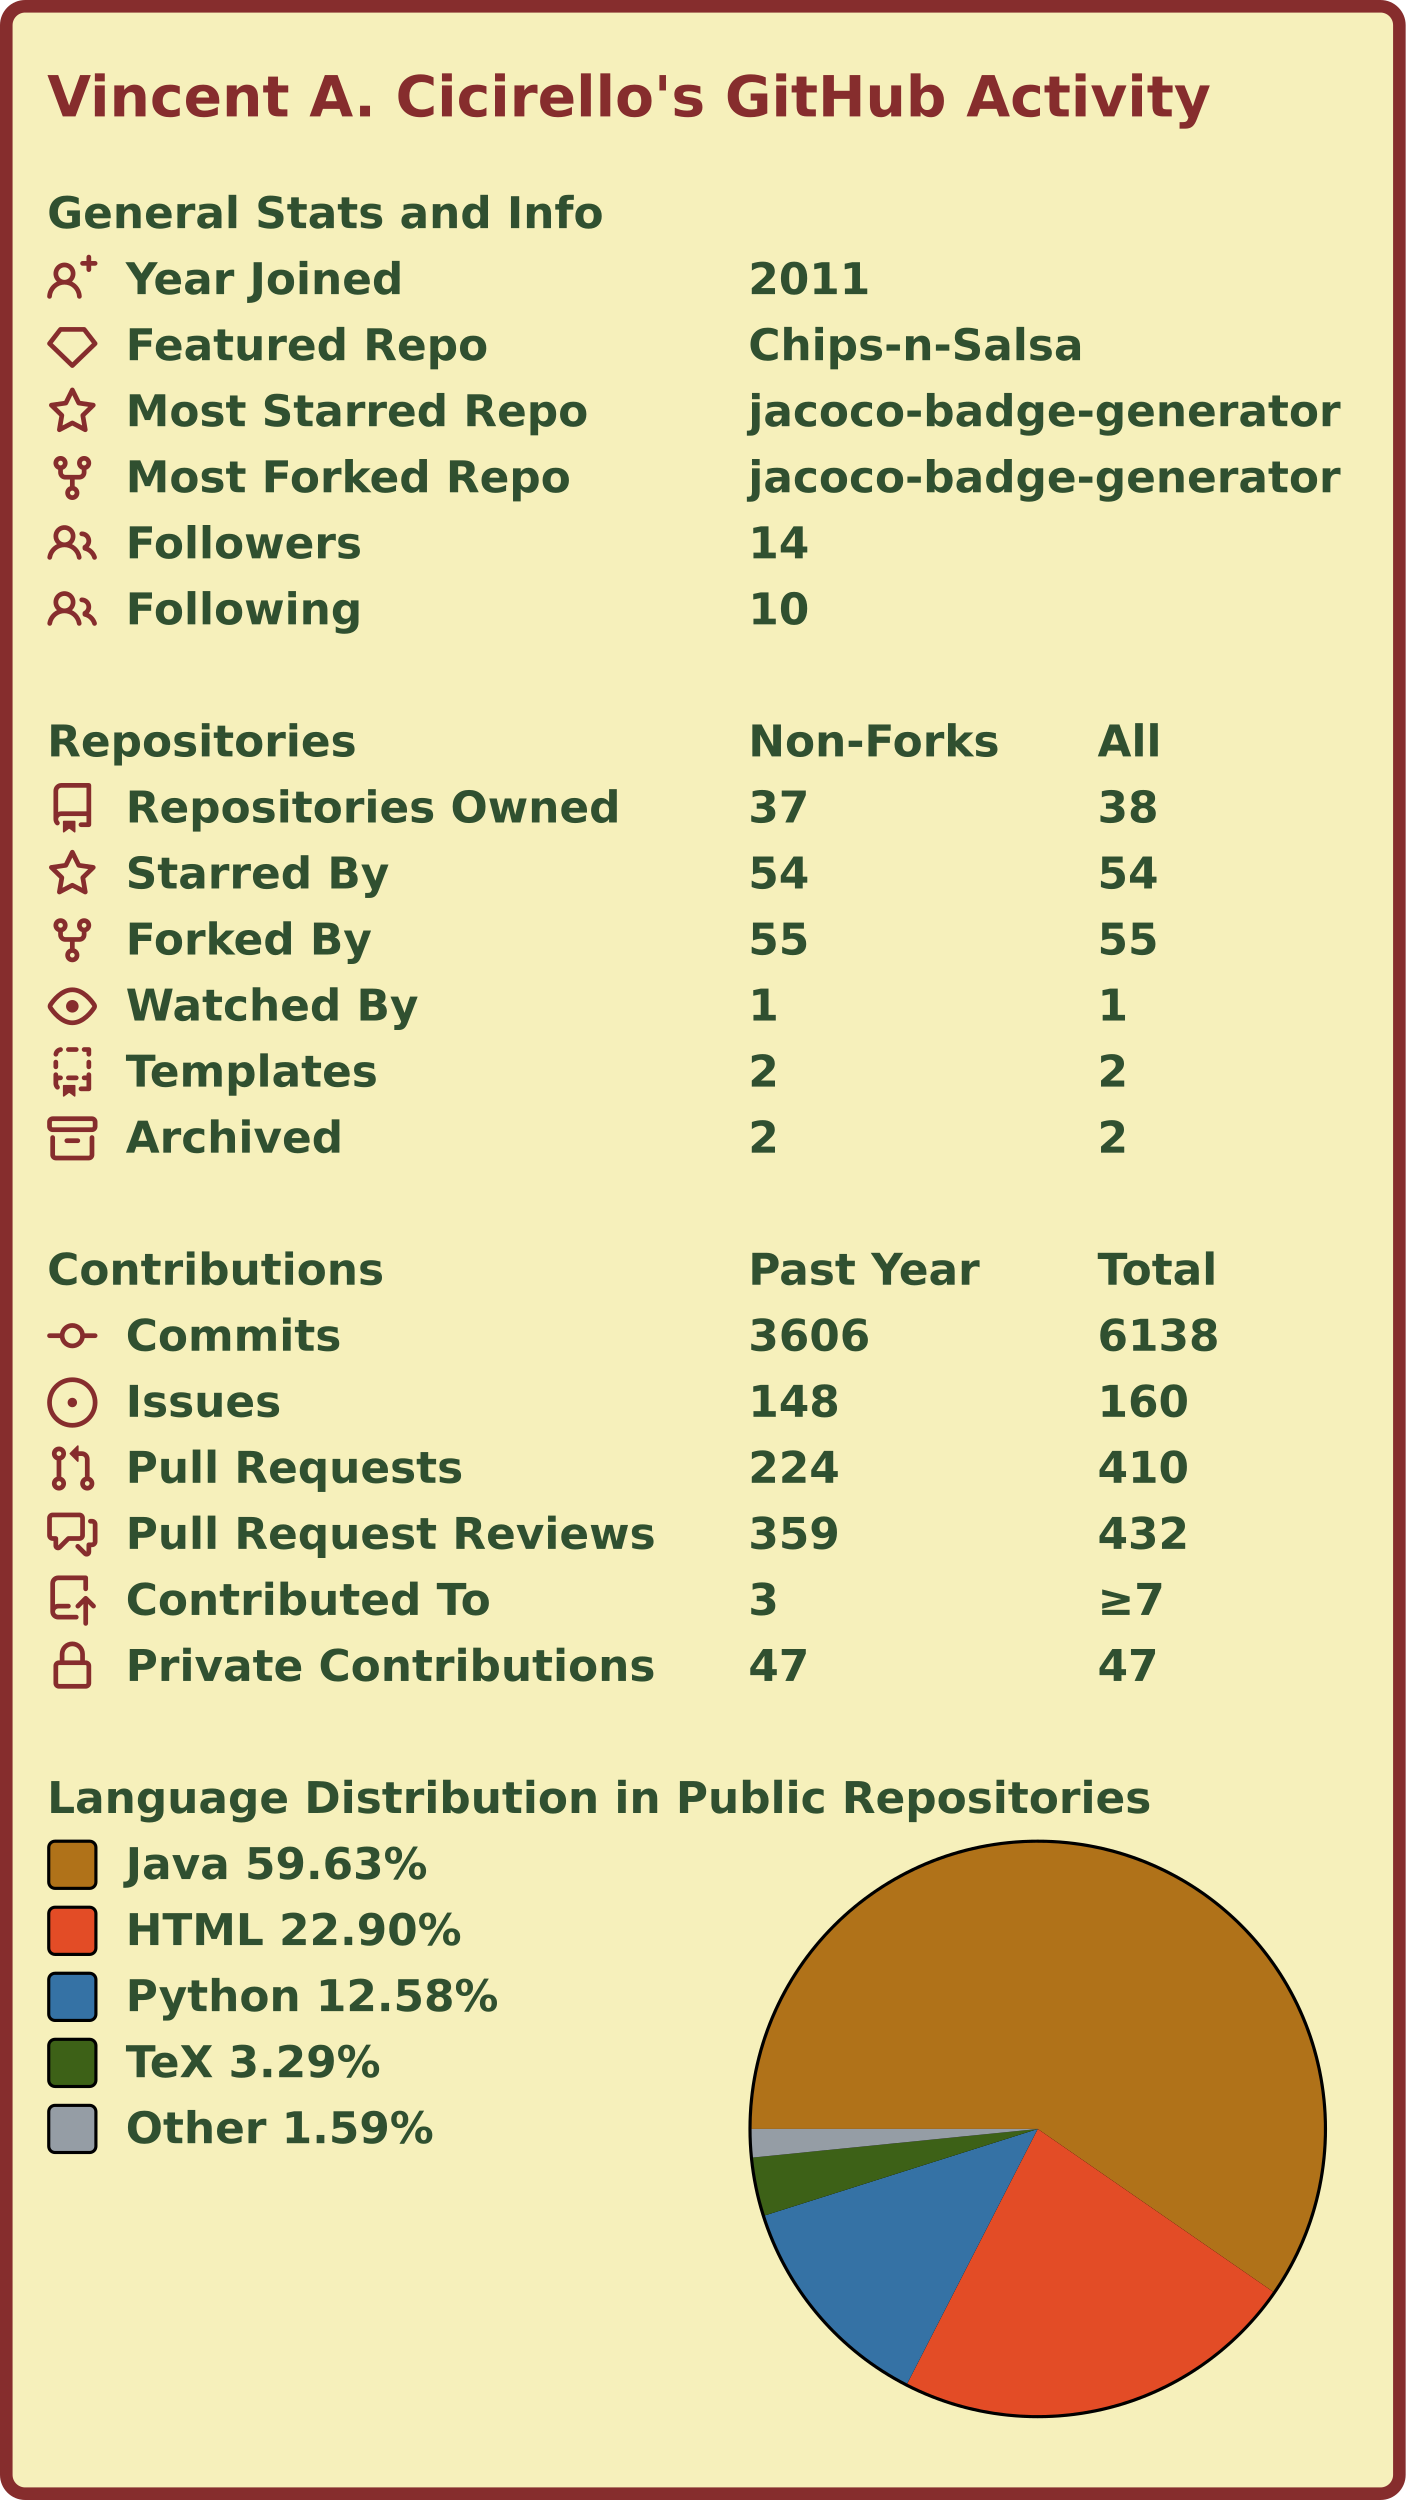
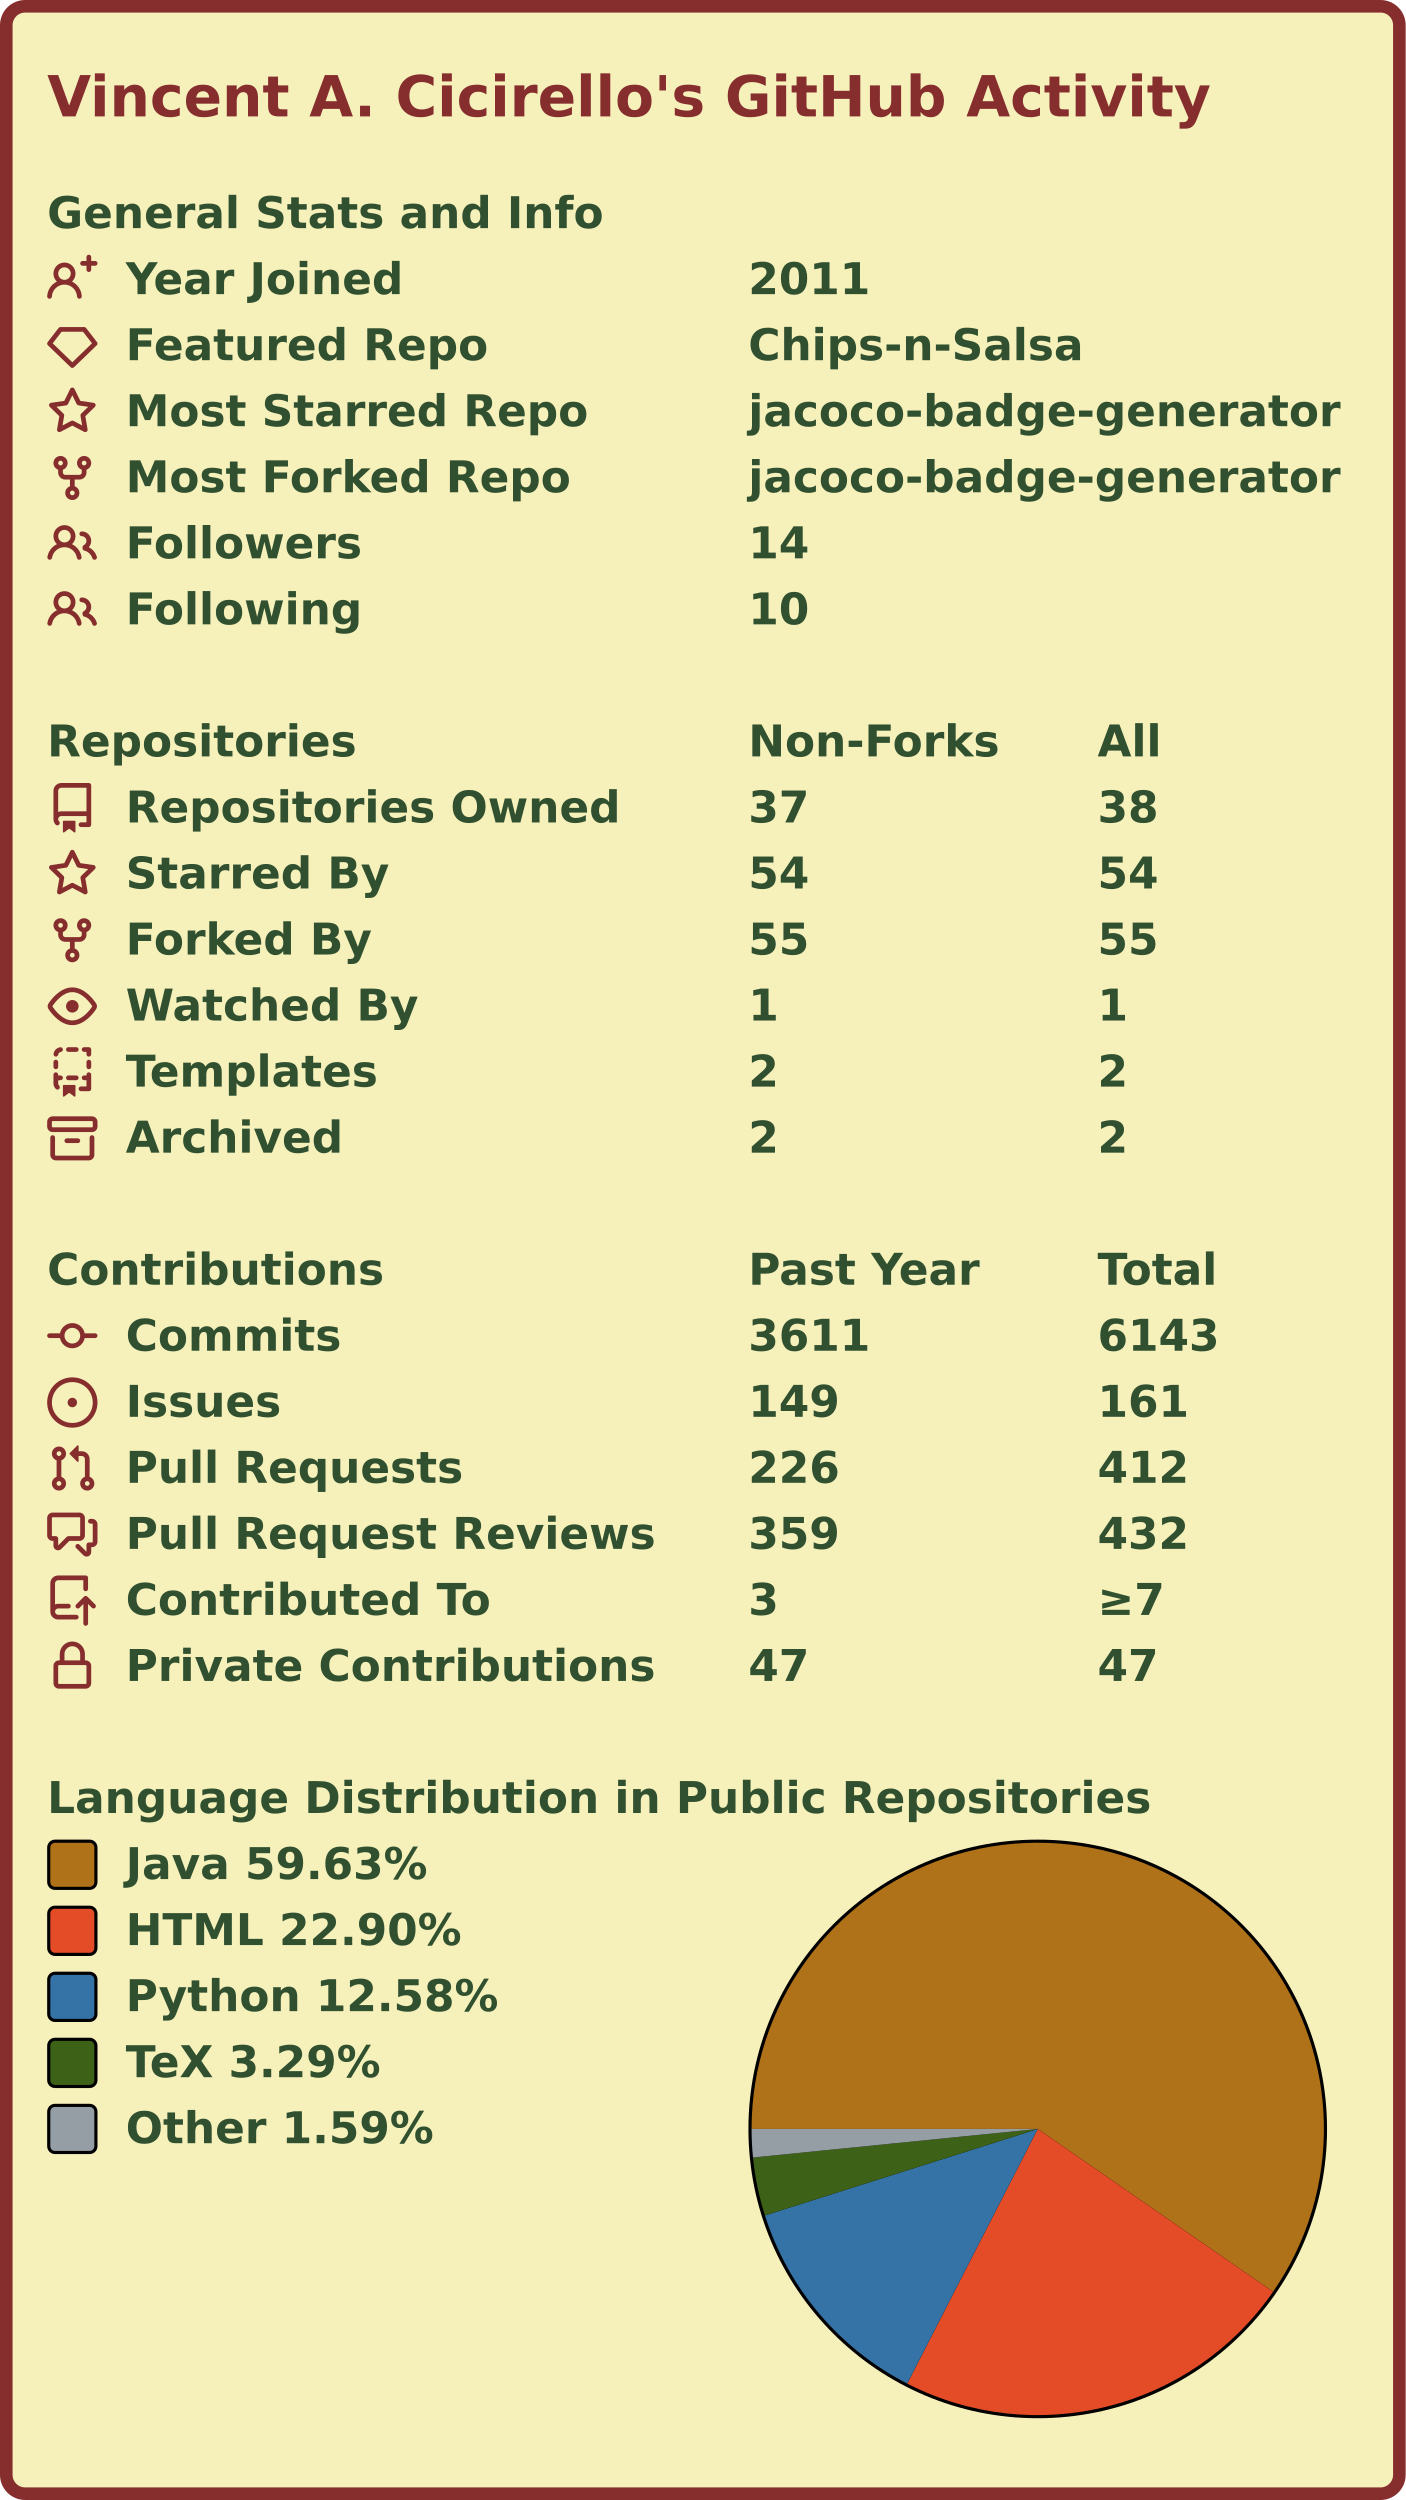
<svg xmlns="http://www.w3.org/2000/svg" width="447" height="795" viewBox="0 0 447 795" lang="en" xml:lang="en">
  <rect x="2" y="2" stroke-width="4" rx="6" width="443" height="791" stroke="#862d2d" fill="#f6f0bb" />
  <g font-weight="600" font-size="110pt" font-family="Verdana,Geneva,DejaVu Sans,sans-serif" text-rendering="geometricPrecision">
    <text x="122" y="301" lengthAdjust="spacingAndGlyphs" textLength="2985" transform="scale(0.123)" fill="#862d2d">Vincent A. Cicirello's GitHub Activity</text>
    <g transform="translate(0, 60)" fill="#305030">
      <g transform="translate(15, 0)">
        <g transform="scale(0.095)">
          <text x="0" y="132" textLength="1851" lengthAdjust="spacingAndGlyphs">General Stats and Info</text>
        </g>
      </g>
      <g transform="translate(15, 21)">
        <path fill="#862d2d" fill-rule="evenodd" d="M13.25 0a.75.75 0 01.75.75V2h1.25a.75.75 0 010 1.5H14v1.25a.75.75 0 01-1.5 0V3.5h-1.25a.75.75 0 010-1.5h1.25V.75a.75.75 0 01.75-.75zM5.5 4a2 2 0 100 4 2 2 0 000-4zm2.4 4.548a3.5 3.5 0 10-4.799 0 5.527 5.527 0 00-3.1 4.66.75.75 0 101.498.085A4.01 4.01 0 015.5 9.5a4.01 4.01 0 014.001 3.793.75.75 0 101.498-.086 5.527 5.527 0 00-3.1-4.659z" />
        <g transform="scale(0.095)">
          <text lengthAdjust="spacingAndGlyphs" textLength="932" x="263" y="132">Year Joined</text>
          <text lengthAdjust="spacingAndGlyphs" textLength="420" x="2347" y="132">2011</text>
        </g>
      </g>
      <g transform="translate(15, 42)">
        <path fill="#862d2d" fill-rule="evenodd" d="M3.637 2.291A.75.75 0 014.23 2h7.54a.75.75 0 01.593.291l3.48 4.5a.75.75 0 01-.072.999l-7.25 7a.75.75 0 01-1.042 0l-7.25-7a.75.75 0 01-.072-.999l3.48-4.5zM4.598 3.5L1.754 7.177 8 13.207l6.246-6.03L11.402 3.5H4.598z" />
        <g transform="scale(0.095)">
          <text lengthAdjust="spacingAndGlyphs" textLength="1215" x="263" y="132">Featured Repo</text>
          <text lengthAdjust="spacingAndGlyphs" textLength="1120" x="2347" y="132">Chips-n-Salsa</text>
        </g>
      </g>
      <g transform="translate(15, 63)">
        <path fill="#862d2d" fill-rule="evenodd" d="M8 .25a.75.75 0 01.673.418l1.882 3.815 4.21.612a.75.75 0 01.416 1.279l-3.046 2.97.719 4.192a.75.75 0 01-1.088.791L8 12.347l-3.766 1.98a.75.75 0 01-1.088-.79l.72-4.194L.818 6.374a.75.75 0 01.416-1.28l4.21-.611L7.327.668A.75.75 0 018 .25zm0 2.445L6.615 5.5a.75.75 0 01-.564.41l-3.097.45 2.24 2.184a.75.75 0 01.216.664l-.528 3.084 2.769-1.456a.75.75 0 01.698 0l2.77 1.456-.53-3.084a.75.75 0 01.216-.664l2.24-2.183-3.096-.45a.75.75 0 01-.564-.41L8 2.694v.001z" />
        <g transform="scale(0.095)">
          <text lengthAdjust="spacingAndGlyphs" textLength="1532" x="263" y="132">Most Starred Repo</text>
          <text lengthAdjust="spacingAndGlyphs" textLength="1986" x="2347" y="132">jacoco-badge-generator</text>
        </g>
      </g>
      <g transform="translate(15, 84)">
        <path fill="#862d2d" fill-rule="evenodd" d="M5 3.25a.75.75 0 11-1.5 0 .75.75 0 011.5 0zm0 2.122a2.25 2.25 0 10-1.5 0v.878A2.25 2.25 0 005.75 8.5h1.5v2.128a2.251 2.251 0 101.5 0V8.5h1.5a2.25 2.25 0 002.25-2.25v-.878a2.25 2.25 0 10-1.5 0v.878a.75.75 0 01-.75.75h-4.5A.75.75 0 015 6.25v-.878zm3.75 7.378a.75.75 0 11-1.5 0 .75.75 0 011.5 0zm3-8.75a.75.75 0 100-1.5.75.75 0 000 1.5z" />
        <g transform="scale(0.095)">
          <text lengthAdjust="spacingAndGlyphs" textLength="1485" x="263" y="132">Most Forked Repo</text>
          <text lengthAdjust="spacingAndGlyphs" textLength="1986" x="2347" y="132">jacoco-badge-generator</text>
        </g>
      </g>
      <g transform="translate(15, 105)">
        <path fill="#862d2d" fill-rule="evenodd" d="M5.5 3.5a2 2 0 100 4 2 2 0 000-4zM2 5.5a3.5 3.5 0 115.898 2.549 5.507 5.507 0 013.034 4.084.75.75 0 11-1.482.235 4.001 4.001 0 00-7.9 0 .75.75 0 01-1.482-.236A5.507 5.507 0 013.102 8.05 3.49 3.49 0 012 5.5zM11 4a.75.75 0 100 1.5 1.5 1.5 0 01.666 2.844.75.75 0 00-.416.672v.352a.75.75 0 00.574.73c1.2.289 2.162 1.2 2.522 2.372a.75.75 0 101.434-.44 5.01 5.01 0 00-2.56-3.012A3 3 0 0011 4z" />
        <g transform="scale(0.095)">
          <text lengthAdjust="spacingAndGlyphs" textLength="778" x="263" y="132">Followers</text>
          <text lengthAdjust="spacingAndGlyphs" textLength="210" x="2347" y="132">14</text>
        </g>
      </g>
      <g transform="translate(15, 126)">
        <path fill="#862d2d" fill-rule="evenodd" d="M5.5 3.5a2 2 0 100 4 2 2 0 000-4zM2 5.5a3.5 3.5 0 115.898 2.549 5.507 5.507 0 013.034 4.084.75.75 0 11-1.482.235 4.001 4.001 0 00-7.9 0 .75.75 0 01-1.482-.236A5.507 5.507 0 013.102 8.05 3.49 3.49 0 012 5.5zM11 4a.75.75 0 100 1.5 1.5 1.5 0 01.666 2.844.75.75 0 00-.416.672v.352a.75.75 0 00.574.73c1.2.289 2.162 1.2 2.522 2.372a.75.75 0 101.434-.44 5.01 5.01 0 00-2.56-3.012A3 3 0 0011 4z" />
        <g transform="scale(0.095)">
          <text lengthAdjust="spacingAndGlyphs" textLength="780" x="263" y="132">Following</text>
          <text lengthAdjust="spacingAndGlyphs" textLength="210" x="2347" y="132">10</text>
        </g>
      </g>
    </g>
    <g transform="translate(0, 228)" fill="#305030">
      <g transform="translate(15, 0)">
        <g transform="scale(0.095)">
          <text x="0" y="132" textLength="1020" lengthAdjust="spacingAndGlyphs">Repositories</text>
          <text x="2347" y="132" textLength="832" lengthAdjust="spacingAndGlyphs">Non-Forks</text>
          <text x="3516" y="132" textLength="206" lengthAdjust="spacingAndGlyphs">All</text>
        </g>
      </g>
      <g transform="translate(15, 21)">
        <path fill="#862d2d" fill-rule="evenodd" d="M2 2.5A2.5 2.5 0 014.5 0h8.75a.75.75 0 01.75.75v12.5a.75.75 0 01-.75.75h-2.5a.75.75 0 110-1.5h1.75v-2h-8a1 1 0 00-.714 1.7.75.75 0 01-1.072 1.05A2.495 2.495 0 012 11.5v-9zm10.5-1V9h-8c-.356 0-.694.074-1 .208V2.5a1 1 0 011-1h8zM5 12.25v3.25a.25.25 0 00.4.2l1.45-1.087a.25.25 0 01.3 0L8.6 15.7a.25.25 0 00.4-.2v-3.25a.25.25 0 00-.25-.25h-3.5a.25.25 0 00-.25.25z" />
        <g transform="scale(0.095)">
          <text lengthAdjust="spacingAndGlyphs" textLength="1650" x="263" y="132">Repositories Owned</text>
          <text lengthAdjust="spacingAndGlyphs" textLength="210" x="2347" y="132">37</text>
          <text lengthAdjust="spacingAndGlyphs" textLength="210" x="3516" y="132">38</text>
        </g>
      </g>
      <g transform="translate(15, 42)">
        <path fill="#862d2d" fill-rule="evenodd" d="M8 .25a.75.75 0 01.673.418l1.882 3.815 4.21.612a.75.75 0 01.416 1.279l-3.046 2.97.719 4.192a.75.75 0 01-1.088.791L8 12.347l-3.766 1.98a.75.75 0 01-1.088-.79l.72-4.194L.818 6.374a.75.75 0 01.416-1.28l4.21-.611L7.327.668A.75.75 0 018 .25zm0 2.445L6.615 5.5a.75.75 0 01-.564.41l-3.097.45 2.24 2.184a.75.75 0 01.216.664l-.528 3.084 2.769-1.456a.75.75 0 01.698 0l2.77 1.456-.53-3.084a.75.75 0 01.216-.664l2.24-2.183-3.096-.45a.75.75 0 01-.564-.41L8 2.694v.001z" />
        <g transform="scale(0.095)">
          <text lengthAdjust="spacingAndGlyphs" textLength="874" x="263" y="132">Starred By</text>
          <text lengthAdjust="spacingAndGlyphs" textLength="210" x="2347" y="132">54</text>
          <text lengthAdjust="spacingAndGlyphs" textLength="210" x="3516" y="132">54</text>
        </g>
      </g>
      <g transform="translate(15, 63)">
        <path fill="#862d2d" fill-rule="evenodd" d="M5 3.25a.75.75 0 11-1.5 0 .75.75 0 011.5 0zm0 2.122a2.25 2.25 0 10-1.5 0v.878A2.25 2.25 0 005.75 8.5h1.5v2.128a2.251 2.251 0 101.5 0V8.5h1.5a2.25 2.25 0 002.25-2.25v-.878a2.25 2.25 0 10-1.5 0v.878a.75.75 0 01-.75.75h-4.5A.75.75 0 015 6.25v-.878zm3.75 7.378a.75.75 0 11-1.5 0 .75.75 0 011.5 0zm3-8.75a.75.75 0 100-1.5.75.75 0 000 1.5z" />
        <g transform="scale(0.095)">
          <text lengthAdjust="spacingAndGlyphs" textLength="828" x="263" y="132">Forked By</text>
          <text lengthAdjust="spacingAndGlyphs" textLength="210" x="2347" y="132">55</text>
          <text lengthAdjust="spacingAndGlyphs" textLength="210" x="3516" y="132">55</text>
        </g>
      </g>
      <g transform="translate(15, 84)">
        <path fill="#862d2d" fill-rule="evenodd" d="M1.679 7.932c.412-.621 1.242-1.75 2.366-2.717C5.175 4.242 6.527 3.5 8 3.5c1.473 0 2.824.742 3.955 1.715 1.124.967 1.954 2.096 2.366 2.717a.119.119 0 010 .136c-.412.621-1.242 1.75-2.366 2.717C10.825 11.758 9.473 12.5 8 12.5c-1.473 0-2.824-.742-3.955-1.715C2.92 9.818 2.09 8.69 1.679 8.068a.119.119 0 010-.136zM8 2c-1.981 0-3.67.992-4.933 2.078C1.797 5.169.88 6.423.43 7.1a1.619 1.619 0 000 1.798c.45.678 1.367 1.932 2.637 3.024C4.329 13.008 6.019 14 8 14c1.981 0 3.67-.992 4.933-2.078 1.27-1.091 2.187-2.345 2.637-3.023a1.619 1.619 0 000-1.798c-.45-.678-1.367-1.932-2.637-3.023C11.671 2.992 9.981 2 8 2zm0 8a2 2 0 100-4 2 2 0 000 4z" />
        <g transform="scale(0.095)">
          <text lengthAdjust="spacingAndGlyphs" textLength="993" x="263" y="132">Watched By</text>
          <text lengthAdjust="spacingAndGlyphs" textLength="105" x="2347" y="132">1</text>
          <text lengthAdjust="spacingAndGlyphs" textLength="105" x="3516" y="132">1</text>
        </g>
      </g>
      <g transform="translate(15, 105)">
        <path fill="#862d2d" fill-rule="evenodd" d="M6 .75A.75.75 0 016.75 0h2.5a.75.75 0 010 1.5h-2.5A.75.75 0 016 .75zm5 0a.75.75 0 01.75-.75h1.5a.75.75 0 01.75.75v1.5a.75.75 0 01-1.5 0V1.5h-.75A.75.75 0 0111 .75zM4.992.662a.75.75 0 01-.636.848c-.436.063-.783.41-.846.846a.75.75 0 01-1.485-.212A2.501 2.501 0 014.144.025a.75.75 0 01.848.637zM2.75 4a.75.75 0 01.75.75v1.5a.75.75 0 01-1.5 0v-1.5A.75.75 0 012.75 4zm10.5 0a.75.75 0 01.75.75v1.5a.75.75 0 01-1.5 0v-1.5a.75.75 0 01.75-.75zM2.75 8a.75.75 0 01.75.75v.268A1.72 1.72 0 013.75 9h.5a.75.75 0 010 1.5h-.5a.25.25 0 00-.25.25v.75c0 .28.114.532.3.714a.75.75 0 01-1.05 1.072A2.495 2.495 0 012 11.5V8.75A.75.75 0 012.75 8zm10.5 0a.75.75 0 01.75.75v4.5a.75.75 0 01-.75.75h-2.5a.75.75 0 010-1.5h1.75v-2h-.75a.75.75 0 010-1.5h.75v-.25a.75.75 0 01.75-.75zM6 9.75A.75.75 0 016.75 9h2.5a.75.75 0 010 1.5h-2.5A.75.75 0 016 9.75zm-1 2.5v3.25a.25.25 0 00.4.2l1.45-1.087a.25.25 0 01.3 0L8.6 15.7a.25.25 0 00.4-.2v-3.25a.25.25 0 00-.25-.25h-3.5a.25.25 0 00-.25.25z" />
        <g transform="scale(0.095)">
          <text lengthAdjust="spacingAndGlyphs" textLength="868" x="263" y="132">Templates</text>
          <text lengthAdjust="spacingAndGlyphs" textLength="105" x="2347" y="132">2</text>
          <text lengthAdjust="spacingAndGlyphs" textLength="105" x="3516" y="132">2</text>
        </g>
      </g>
      <g transform="translate(15, 126)">
        <path fill="#862d2d" fill-rule="evenodd" d="M1.75 2.5a.25.25 0 00-.25.25v1.5c0 .138.112.25.25.25h12.5a.25.25 0 00.25-.25v-1.5a.25.25 0 00-.25-.25H1.75zM0 2.75C0 1.784.784 1 1.75 1h12.5c.966 0 1.75.784 1.75 1.75v1.5A1.75 1.75 0 0114.25 6H1.75A1.75 1.75 0 010 4.25v-1.5zM1.75 7a.75.75 0 01.75.75v5.5c0 .138.112.25.25.25h10.5a.25.25 0 00.25-.25v-5.5a.75.75 0 111.5 0v5.5A1.75 1.75 0 0113.25 15H2.75A1.75 1.75 0 011 13.25v-5.5A.75.75 0 011.75 7zm4.5 1a.75.75 0 000 1.5h3.5a.75.75 0 100-1.5h-3.5z" />
        <g transform="scale(0.095)">
          <text lengthAdjust="spacingAndGlyphs" textLength="726" x="263" y="132">Archived</text>
          <text lengthAdjust="spacingAndGlyphs" textLength="105" x="2347" y="132">2</text>
          <text lengthAdjust="spacingAndGlyphs" textLength="105" x="3516" y="132">2</text>
        </g>
      </g>
    </g>
    <g transform="translate(0, 396)" fill="#305030">
      <g transform="translate(15, 0)">
        <g transform="scale(0.095)">
          <text x="0" y="132" textLength="1112" lengthAdjust="spacingAndGlyphs">Contributions</text>
          <text x="2347" y="132" textLength="774" lengthAdjust="spacingAndGlyphs">Past Year</text>
          <text x="3516" y="132" textLength="414" lengthAdjust="spacingAndGlyphs">Total</text>
        </g>
      </g>
      <g transform="translate(15, 21)">
        <path fill="#862d2d" fill-rule="evenodd" d="M10.5 7.75a2.5 2.5 0 11-5 0 2.5 2.5 0 015 0zm1.43.75a4.002 4.002 0 01-7.86 0H.75a.75.75 0 110-1.5h3.32a4.001 4.001 0 017.86 0h3.32a.75.75 0 110 1.5h-3.32z" />
        <g transform="scale(0.095)">
          <text lengthAdjust="spacingAndGlyphs" textLength="734" x="263" y="132">Commits</text>
-           <text lengthAdjust="spacingAndGlyphs" textLength="420" x="2347" y="132">3606</text>
-           <text lengthAdjust="spacingAndGlyphs" textLength="420" x="3516" y="132">6138</text>
+           <text lengthAdjust="spacingAndGlyphs" textLength="420" x="2347" y="132">3611</text>
+           <text lengthAdjust="spacingAndGlyphs" textLength="420" x="3516" y="132">6143</text>
        </g>
      </g>
      <g transform="translate(15, 42)">
        <path fill="#862d2d" d="M8 9.5a1.5 1.5 0 100-3 1.5 1.5 0 000 3z" />
        <path fill="#862d2d" fill-rule="evenodd" d="M8 0a8 8 0 100 16A8 8 0 008 0zM1.5 8a6.5 6.5 0 1113 0 6.5 6.5 0 01-13 0z" />
        <g transform="scale(0.095)">
          <text lengthAdjust="spacingAndGlyphs" textLength="512" x="263" y="132">Issues</text>
-           <text lengthAdjust="spacingAndGlyphs" textLength="315" x="2347" y="132">148</text>
-           <text lengthAdjust="spacingAndGlyphs" textLength="315" x="3516" y="132">160</text>
+           <text lengthAdjust="spacingAndGlyphs" textLength="315" x="2347" y="132">149</text>
+           <text lengthAdjust="spacingAndGlyphs" textLength="315" x="3516" y="132">161</text>
        </g>
      </g>
      <g transform="translate(15, 63)">
        <path fill="#862d2d" fill-rule="evenodd" d="M7.177 3.073L9.573.677A.25.25 0 0110 .854v4.792a.25.25 0 01-.427.177L7.177 3.427a.25.25 0 010-.354zM3.75 2.5a.75.75 0 100 1.5.75.75 0 000-1.5zm-2.25.75a2.25 2.25 0 113 2.122v5.256a2.251 2.251 0 11-1.5 0V5.372A2.25 2.25 0 011.5 3.25zM11 2.5h-1V4h1a1 1 0 011 1v5.628a2.251 2.251 0 101.5 0V5A2.5 2.5 0 0011 2.5zm1 10.25a.75.75 0 111.5 0 .75.75 0 01-1.5 0zM3.75 12a.75.75 0 100 1.5.75.75 0 000-1.5z" />
        <g transform="scale(0.095)">
          <text lengthAdjust="spacingAndGlyphs" textLength="1113" x="263" y="132">Pull Requests</text>
-           <text lengthAdjust="spacingAndGlyphs" textLength="315" x="2347" y="132">224</text>
-           <text lengthAdjust="spacingAndGlyphs" textLength="315" x="3516" y="132">410</text>
+           <text lengthAdjust="spacingAndGlyphs" textLength="315" x="2347" y="132">226</text>
+           <text lengthAdjust="spacingAndGlyphs" textLength="315" x="3516" y="132">412</text>
        </g>
      </g>
      <g transform="translate(15, 84)">
        <path fill="#862d2d" fill-rule="evenodd" d="M1.5 2.75a.25.25 0 01.25-.25h8.5a.25.25 0 01.25.25v5.5a.25.25 0 01-.25.25h-3.5a.75.75 0 00-.53.22L3.5 11.44V9.25a.75.75 0 00-.75-.75h-1a.25.25 0 01-.25-.25v-5.5zM1.75 1A1.75 1.75 0 000 2.75v5.5C0 9.216.784 10 1.75 10H2v1.543a1.457 1.457 0 002.487 1.03L7.061 10h3.189A1.75 1.75 0 0012 8.25v-5.5A1.75 1.75 0 0010.25 1h-8.5zM14.5 4.75a.25.25 0 00-.25-.25h-.5a.75.75 0 110-1.5h.5c.966 0 1.75.784 1.75 1.75v5.5A1.75 1.75 0 0114.25 12H14v1.543a1.457 1.457 0 01-2.487 1.03L9.22 12.28a.75.75 0 111.06-1.06l2.22 2.22v-2.19a.75.75 0 01.75-.75h1a.25.25 0 00.25-.25v-5.5z" />
        <g transform="scale(0.095)">
          <text lengthAdjust="spacingAndGlyphs" textLength="1762" x="263" y="132">Pull Request Reviews</text>
          <text lengthAdjust="spacingAndGlyphs" textLength="315" x="2347" y="132">359</text>
          <text lengthAdjust="spacingAndGlyphs" textLength="315" x="3516" y="132">432</text>
        </g>
      </g>
      <g transform="translate(15, 105)">
        <path fill="#862d2d" fill-rule="evenodd" d="M1 2.5A2.5 2.5 0 013.5 0h8.75a.75.75 0 01.75.75v3.5a.75.75 0 01-1.5 0V1.5h-8a1 1 0 00-1 1v6.708A2.492 2.492 0 013.5 9h3.25a.75.75 0 010 1.5H3.5a1 1 0 100 2h5.75a.75.75 0 010 1.5H3.5A2.5 2.5 0 011 11.5v-9zm13.23 7.79a.75.75 0 001.06-1.06l-2.505-2.505a.75.75 0 00-1.06 0L9.22 9.229a.75.75 0 001.06 1.061l1.225-1.224v6.184a.75.75 0 001.5 0V9.066l1.224 1.224z" />
        <g transform="scale(0.095)">
          <text lengthAdjust="spacingAndGlyphs" textLength="1234" x="263" y="132">Contributed To</text>
          <text lengthAdjust="spacingAndGlyphs" textLength="105" x="2347" y="132">3</text>
          <text lengthAdjust="spacingAndGlyphs" textLength="243" x="3516" y="132">≥7</text>
        </g>
      </g>
      <g transform="translate(15, 126)">
        <path fill="#862d2d" fill-rule="evenodd" d="M4 4v2h-.25A1.75 1.75 0 002 7.75v5.5c0 .966.784 1.75 1.75 1.75h8.5A1.75 1.75 0 0014 13.25v-5.5A1.75 1.75 0 0012.25 6H12V4a4 4 0 10-8 0zm6.5 2V4a2.5 2.5 0 00-5 0v2h5zM12 7.5h.25a.25.25 0 01.25.25v5.5a.25.25 0 01-.25.25h-8.5a.25.25 0 01-.25-.25v-5.5a.25.25 0 01.25-.25H12z" />
        <g transform="scale(0.095)">
          <text lengthAdjust="spacingAndGlyphs" textLength="1742" x="263" y="132">Private Contributions</text>
          <text lengthAdjust="spacingAndGlyphs" textLength="210" x="2347" y="132">47</text>
          <text lengthAdjust="spacingAndGlyphs" textLength="210" x="3516" y="132">47</text>
        </g>
      </g>
    </g>
    <g transform="translate(0, 564)" fill="#305030">
      <g transform="translate(15, 0)">
        <g transform="scale(0.095)">
          <text x="0" y="132" textLength="3652" lengthAdjust="spacingAndGlyphs">Language Distribution in Public Repositories</text>
        </g>
      </g>
      <g transform="translate(238, 21)">
        <circle cx="92" cy="92" r="92" fill="#000000" />
      </g>
      <g transform="translate(239, 22)">
        <g>
          <path fill-rule="evenodd" fill="#b07219" d="M 0.0,91 A 91 91 0 1 1 165.832 142.78 L 91,91 Z" />
-           <path fill-rule="evenodd" fill="#e34c26" d="M 165.832,142.78 A 91 91 0 0 1 49.491 171.982 L 91,91 Z" />
-           <path fill-rule="evenodd" fill="#3572A5" d="M 49.491,171.982 A 91 91 0 0 1 4.253 118.494 L 91,91 Z" />
+           <path fill-rule="evenodd" fill="#e34c26" d="M 165.832,142.78 A 91 91 0 0 1 49.491 171.981 L 91,91 Z" />
+           <path fill-rule="evenodd" fill="#3572A5" d="M 49.491,171.981 A 91 91 0 0 1 4.253 118.494 L 91,91 Z" />
          <path fill-rule="evenodd" fill="#3D6117" d="M 4.253,118.494 A 91 91 0 0 1 0.454 100.079 L 91,91 Z" />
          <path fill-rule="evenodd" fill="#959da5" d="M 0.454,100.079 A 91 91 0 0 1 0.0 91 L 91,91 Z" />
          <animateTransform attributeName="transform" attributeType="XML" type="rotate" from="0 91 91" to="360 91 91" dur="10s" repeatCount="indefinite" />
        </g>
      </g>
      <g transform="translate(15, 21)">
        <rect x="0.5" y="0.5" rx="2" width="15" height="15" fill="#b07219" stroke-width="1" stroke="#000000" />
        <text transform="scale(0.095)" x="263" y="132" textLength="1038" lengthAdjust="spacingAndGlyphs">Java 59.63%</text>
      </g>
      <g transform="translate(15, 42)">
        <rect x="0.5" y="0.5" rx="2" width="15" height="15" fill="#e34c26" stroke-width="1" stroke="#000000" />
        <text transform="scale(0.095)" x="263" y="132" textLength="1142" lengthAdjust="spacingAndGlyphs">HTML 22.90%</text>
      </g>
      <g transform="translate(15, 63)">
        <rect x="0.5" y="0.5" rx="2" width="15" height="15" fill="#3572A5" stroke-width="1" stroke="#000000" />
        <text transform="scale(0.095)" x="263" y="132" textLength="1254" lengthAdjust="spacingAndGlyphs">Python 12.58%</text>
      </g>
      <g transform="translate(15, 84)">
        <rect x="0.5" y="0.5" rx="2" width="15" height="15" fill="#3D6117" stroke-width="1" stroke="#000000" />
        <text transform="scale(0.095)" x="263" y="132" textLength="894" lengthAdjust="spacingAndGlyphs">TeX 3.29%</text>
      </g>
      <g transform="translate(15, 105)">
        <rect x="0.5" y="0.5" rx="2" width="15" height="15" fill="#959da5" stroke-width="1" stroke="#000000" />
        <text transform="scale(0.095)" x="263" y="132" textLength="1047" lengthAdjust="spacingAndGlyphs">Other 1.59%</text>
      </g>
    </g>
  </g>
</svg>
